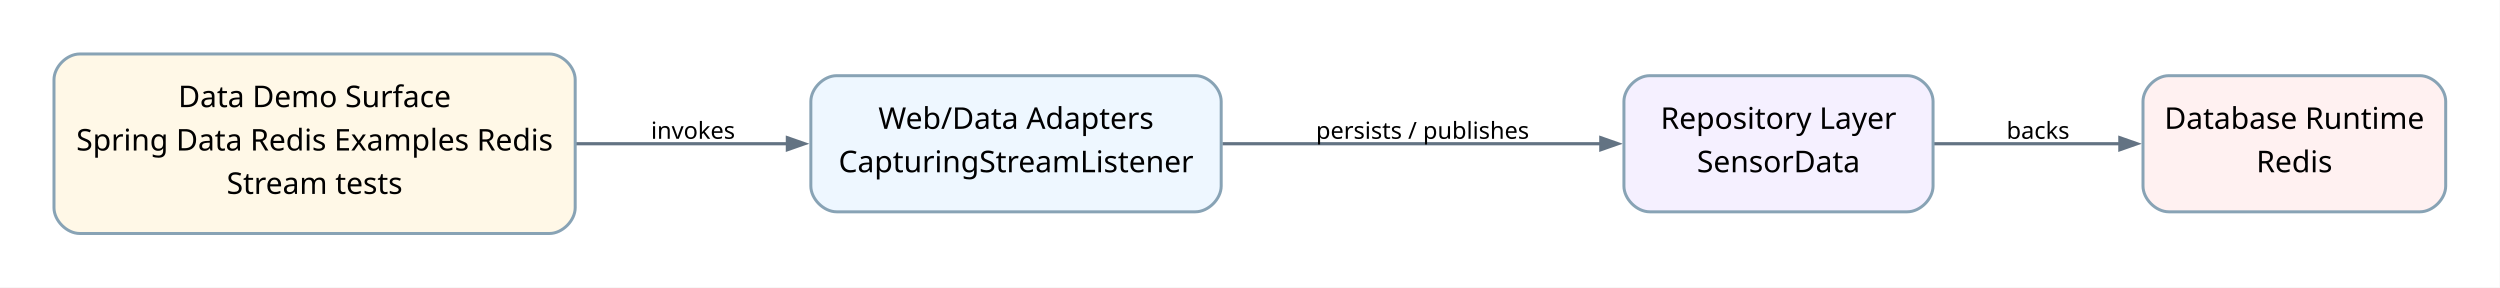
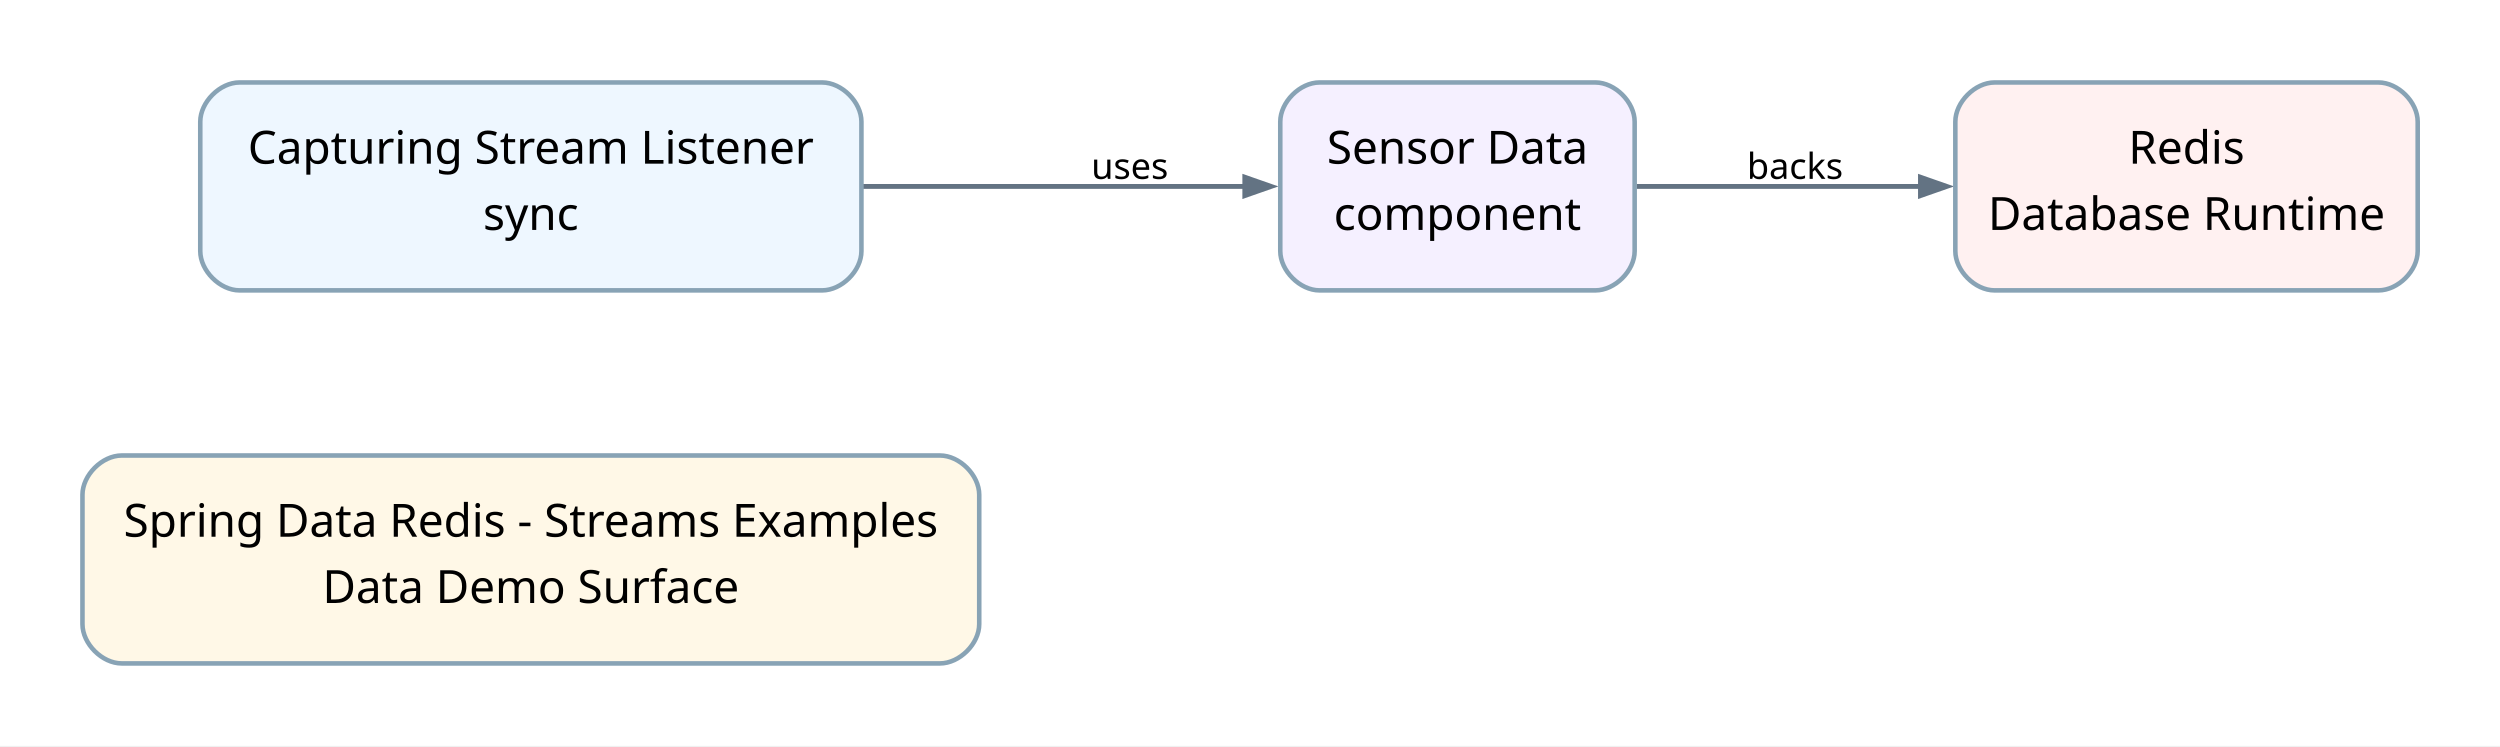
- <svg xmlns="http://www.w3.org/2000/svg" width="1167pt" height="134pt" viewBox="0.00 0.00 1167.00 134.00">
-   <g id="graph0" class="graph" transform="scale(1 1) rotate(0) translate(25.2 108.99)">
-     <polygon fill="white" stroke="none" points="-25.2,25.2 -25.2,-108.99 1141.65,-108.99 1141.65,25.2 -25.2,25.2" />
+ <svg xmlns="http://www.w3.org/2000/svg" width="764pt" height="228pt" viewBox="0.00 0.00 764.00 228.00">
+   <g id="graph0" class="graph" transform="scale(1 1) rotate(0) translate(25.2 202.74)">
+     <polygon fill="white" stroke="none" points="-25.2,25.2 -25.2,-202.74 738.85,-202.74 738.85,25.2 -25.2,25.2" />
    <g id="edge1" class="edge">
-       <path fill="none" stroke="#637383" stroke-width="1.5" d="M243.57,-41.89C243.57,-41.89 342.35,-41.89 342.35,-41.89" />
-       <polygon fill="#637383" stroke="#637383" stroke-width="1.5" points="342.35,-44.7 350.35,-41.9 342.35,-39.1 342.35,-44.7" />
-       <text xml:space="preserve" text-anchor="middle" x="298.3" y="-44.19" font-family="Comic Mono" font-size="11.00">invokes</text>
+       <path fill="none" stroke="#637383" stroke-width="1.5" d="M238.46,-145.77C238.46,-145.77 355.22,-145.77 355.22,-145.77" />
+       <polygon fill="#637383" stroke="#637383" stroke-width="1.5" points="355.22,-148.57 363.22,-145.77 355.22,-142.97 355.22,-148.57" />
+       <text xml:space="preserve" text-anchor="middle" x="320.05" y="-148.07" font-family="Comic Mono" font-size="11.00">uses</text>
    </g>
    <g id="edge2" class="edge">
-       <path fill="none" stroke="#637383" stroke-width="1.5" d="M545.39,-41.89C545.39,-41.89 722.06,-41.89 722.06,-41.89" />
-       <polygon fill="#637383" stroke="#637383" stroke-width="1.5" points="722.06,-44.7 730.06,-41.9 722.06,-39.1 722.06,-44.7" />
-       <text xml:space="preserve" text-anchor="middle" x="638.85" y="-44.19" font-family="Comic Mono" font-size="11.00">persists / publishes</text>
-     </g>
-     <g id="edge3" class="edge">
-       <path fill="none" stroke="#637383" stroke-width="1.5" d="M877.57,-41.89C877.57,-41.89 964.35,-41.89 964.35,-41.89" />
-       <polygon fill="#637383" stroke="#637383" stroke-width="1.5" points="964.35,-44.7 972.35,-41.9 964.35,-39.1 964.35,-44.7" />
-       <text xml:space="preserve" text-anchor="middle" x="926.15" y="-44.19" font-family="Comic Mono" font-size="11.00">backs</text>
+       <path fill="none" stroke="#637383" stroke-width="1.5" d="M474.99,-145.77C474.99,-145.77 561.7,-145.77 561.7,-145.77" />
+       <polygon fill="#637383" stroke="#637383" stroke-width="1.5" points="561.7,-148.57 569.7,-145.77 561.7,-142.97 561.7,-148.57" />
+       <text xml:space="preserve" text-anchor="middle" x="523.35" y="-148.07" font-family="Comic Mono" font-size="11.00">backs</text>
    </g>
    <g id="node1" class="node">
-       <path fill="#fff8e7" stroke="#88a3b5" stroke-width="1.4" d="M231.3,-83.79C231.3,-83.79 12,-83.79 12,-83.79 6,-83.79 0,-77.79 0,-71.79 0,-71.79 0,-12 0,-12 0,-6 6,0 12,0 12,0 231.3,0 231.3,0 237.3,0 243.3,-6 243.3,-12 243.3,-12 243.3,-71.79 243.3,-71.79 243.3,-77.79 237.3,-83.79 231.3,-83.79" />
-       <text xml:space="preserve" text-anchor="middle" x="121.65" y="-58.97" font-family="Architects Daughter" font-size="14.00">Data Demo Surface</text>
-       <text xml:space="preserve" text-anchor="middle" x="121.65" y="-38.72" font-family="Architects Daughter" font-size="14.00">Spring Data Redis Examples Redis</text>
-       <text xml:space="preserve" text-anchor="middle" x="121.65" y="-18.47" font-family="Architects Daughter" font-size="14.00">Stream tests</text>
+       <path fill="#fff8e7" stroke="#88a3b5" stroke-width="1.4" d="M262.05,-63.54C262.05,-63.54 12,-63.54 12,-63.54 6,-63.54 0,-57.54 0,-51.54 0,-51.54 0,-12 0,-12 0,-6 6,0 12,0 12,0 262.05,0 262.05,0 268.05,0 274.05,-6 274.05,-12 274.05,-12 274.05,-51.54 274.05,-51.54 274.05,-57.54 268.05,-63.54 262.05,-63.54" />
+       <text xml:space="preserve" text-anchor="middle" x="137.02" y="-38.72" font-family="Architects Daughter" font-size="14.00">Spring Data Redis - Streams Examples</text>
+       <text xml:space="preserve" text-anchor="middle" x="137.02" y="-18.47" font-family="Architects Daughter" font-size="14.00">Data Demo Surface</text>
    </g>
    <g id="node2" class="node">
-       <path fill="#eef7ff" stroke="#88a3b5" stroke-width="1.4" d="M532.85,-73.66C532.85,-73.66 365.3,-73.66 365.3,-73.66 359.3,-73.66 353.3,-67.66 353.3,-61.66 353.3,-61.66 353.3,-22.12 353.3,-22.12 353.3,-16.12 359.3,-10.12 365.3,-10.12 365.3,-10.12 532.85,-10.12 532.85,-10.12 538.85,-10.12 544.85,-16.12 544.85,-22.12 544.85,-22.12 544.85,-61.66 544.85,-61.66 544.85,-67.66 538.85,-73.66 532.85,-73.66" />
-       <text xml:space="preserve" text-anchor="middle" x="449.08" y="-48.84" font-family="Architects Daughter" font-size="14.00">Web/Data Adapters</text>
-       <text xml:space="preserve" text-anchor="middle" x="449.08" y="-28.59" font-family="Architects Daughter" font-size="14.00">CapturingStreamListener</text>
+       <path fill="#eef7ff" stroke="#88a3b5" stroke-width="1.4" d="M226.05,-177.54C226.05,-177.54 48,-177.54 48,-177.54 42,-177.54 36,-171.54 36,-165.54 36,-165.54 36,-126 36,-126 36,-120 42,-114 48,-114 48,-114 226.05,-114 226.05,-114 232.05,-114 238.05,-120 238.05,-126 238.05,-126 238.05,-165.54 238.05,-165.54 238.05,-171.54 232.05,-177.54 226.05,-177.54" />
+       <text xml:space="preserve" text-anchor="middle" x="137.02" y="-152.72" font-family="Architects Daughter" font-size="14.00">Capturing Stream Listener</text>
+       <text xml:space="preserve" text-anchor="middle" x="137.02" y="-132.47" font-family="Architects Daughter" font-size="14.00">sync</text>
    </g>
    <g id="node3" class="node">
-       <path fill="#f5f0ff" stroke="#88a3b5" stroke-width="1.4" d="M865.15,-73.66C865.15,-73.66 744.85,-73.66 744.85,-73.66 738.85,-73.66 732.85,-67.66 732.85,-61.66 732.85,-61.66 732.85,-22.12 732.85,-22.12 732.85,-16.12 738.85,-10.12 744.85,-10.12 744.85,-10.12 865.15,-10.12 865.15,-10.12 871.15,-10.12 877.15,-16.12 877.15,-22.12 877.15,-22.12 877.15,-61.66 877.15,-61.66 877.15,-67.66 871.15,-73.66 865.15,-73.66" />
-       <text xml:space="preserve" text-anchor="middle" x="805" y="-48.84" font-family="Architects Daughter" font-size="14.00">Repository Layer</text>
-       <text xml:space="preserve" text-anchor="middle" x="805" y="-28.59" font-family="Architects Daughter" font-size="14.00">SensorData</text>
+       <path fill="#f5f0ff" stroke="#88a3b5" stroke-width="1.4" d="M462.35,-177.54C462.35,-177.54 378.05,-177.54 378.05,-177.54 372.05,-177.54 366.05,-171.54 366.05,-165.54 366.05,-165.54 366.05,-126 366.05,-126 366.05,-120 372.05,-114 378.05,-114 378.05,-114 462.35,-114 462.35,-114 468.35,-114 474.35,-120 474.35,-126 474.35,-126 474.35,-165.54 474.35,-165.54 474.35,-171.54 468.35,-177.54 462.35,-177.54" />
+       <text xml:space="preserve" text-anchor="middle" x="420.2" y="-152.72" font-family="Architects Daughter" font-size="14.00">Sensor Data</text>
+       <text xml:space="preserve" text-anchor="middle" x="420.2" y="-132.47" font-family="Architects Daughter" font-size="14.00">component</text>
    </g>
    <g id="node4" class="node">
-       <path fill="#fff1f1" stroke="#88a3b5" stroke-width="1.4" d="M1104.45,-73.66C1104.45,-73.66 987.15,-73.66 987.15,-73.66 981.15,-73.66 975.15,-67.66 975.15,-61.66 975.15,-61.66 975.15,-22.12 975.15,-22.12 975.15,-16.12 981.15,-10.12 987.15,-10.12 987.15,-10.12 1104.45,-10.12 1104.45,-10.12 1110.45,-10.12 1116.45,-16.12 1116.45,-22.12 1116.45,-22.12 1116.45,-61.66 1116.45,-61.66 1116.45,-67.66 1110.45,-73.66 1104.45,-73.66" />
-       <text xml:space="preserve" text-anchor="middle" x="1045.8" y="-48.84" font-family="Architects Daughter" font-size="14.00">Database Runtime</text>
-       <text xml:space="preserve" text-anchor="middle" x="1045.8" y="-28.59" font-family="Architects Daughter" font-size="14.00">Redis</text>
+       <path fill="#fff1f1" stroke="#88a3b5" stroke-width="1.4" d="M701.65,-177.54C701.65,-177.54 584.35,-177.54 584.35,-177.54 578.35,-177.54 572.35,-171.54 572.35,-165.54 572.35,-165.54 572.35,-126 572.35,-126 572.35,-120 578.35,-114 584.35,-114 584.35,-114 701.65,-114 701.65,-114 707.65,-114 713.65,-120 713.65,-126 713.65,-126 713.65,-165.54 713.65,-165.54 713.65,-171.54 707.65,-177.54 701.65,-177.54" />
+       <text xml:space="preserve" text-anchor="middle" x="643" y="-152.72" font-family="Architects Daughter" font-size="14.00">Redis</text>
+       <text xml:space="preserve" text-anchor="middle" x="643" y="-132.47" font-family="Architects Daughter" font-size="14.00">Database Runtime</text>
    </g>
  </g>
</svg>
